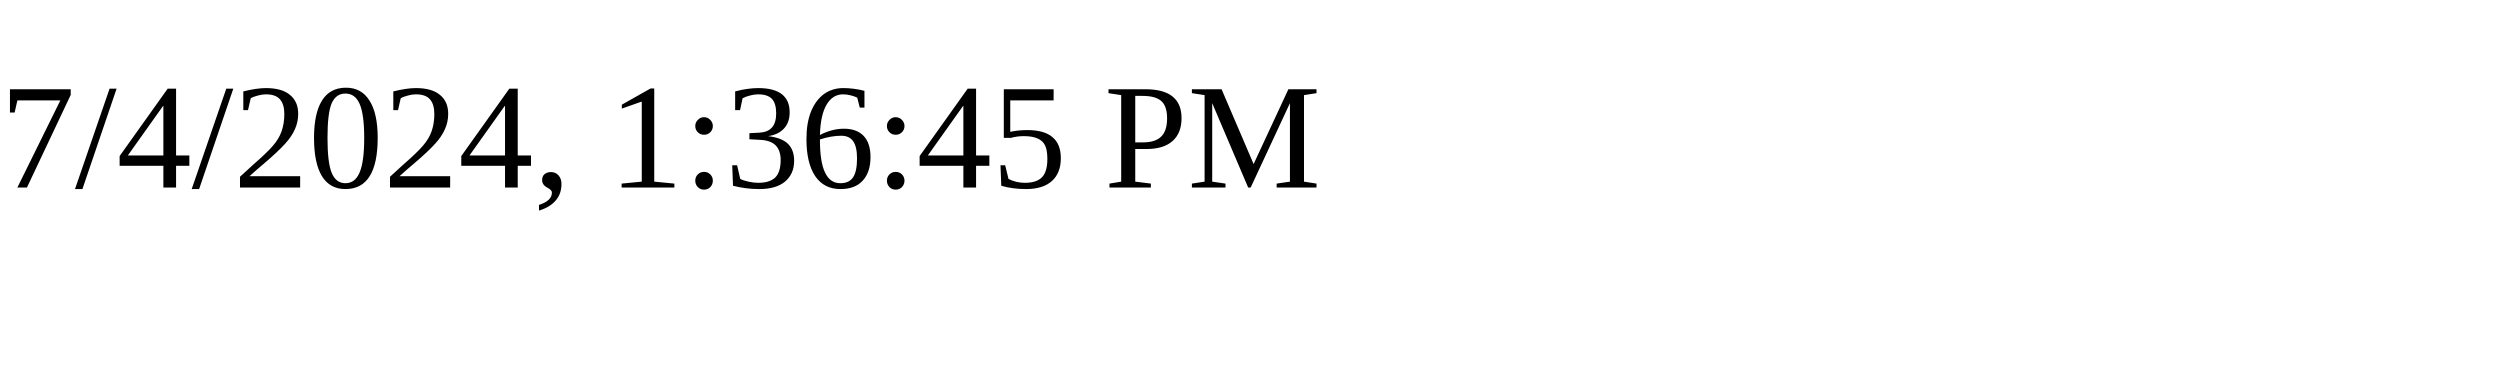
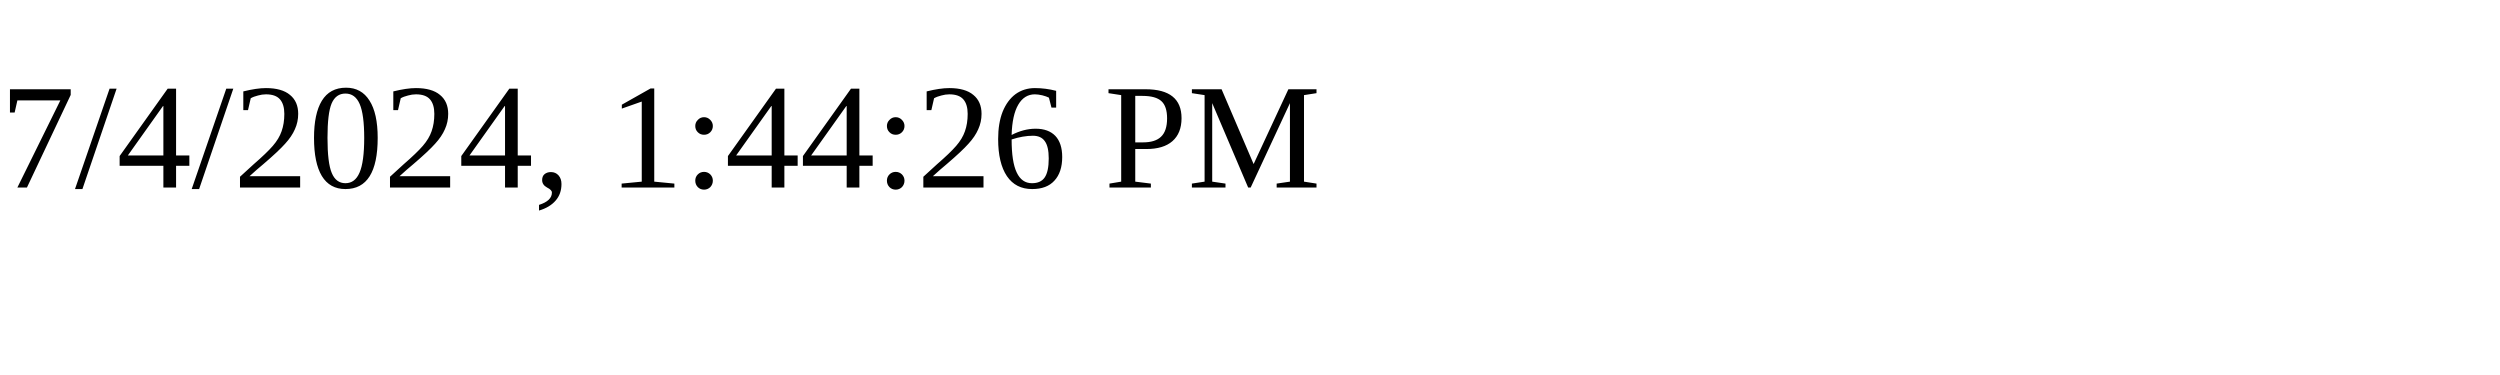
<svg xmlns="http://www.w3.org/2000/svg" height="30" width="200">
-   <text x="0" y="15">7/4/2024, 1:36:45 PM</text>
+   <text x="0" y="15">7/4/2024, 1:44:26 PM</text>
</svg>
